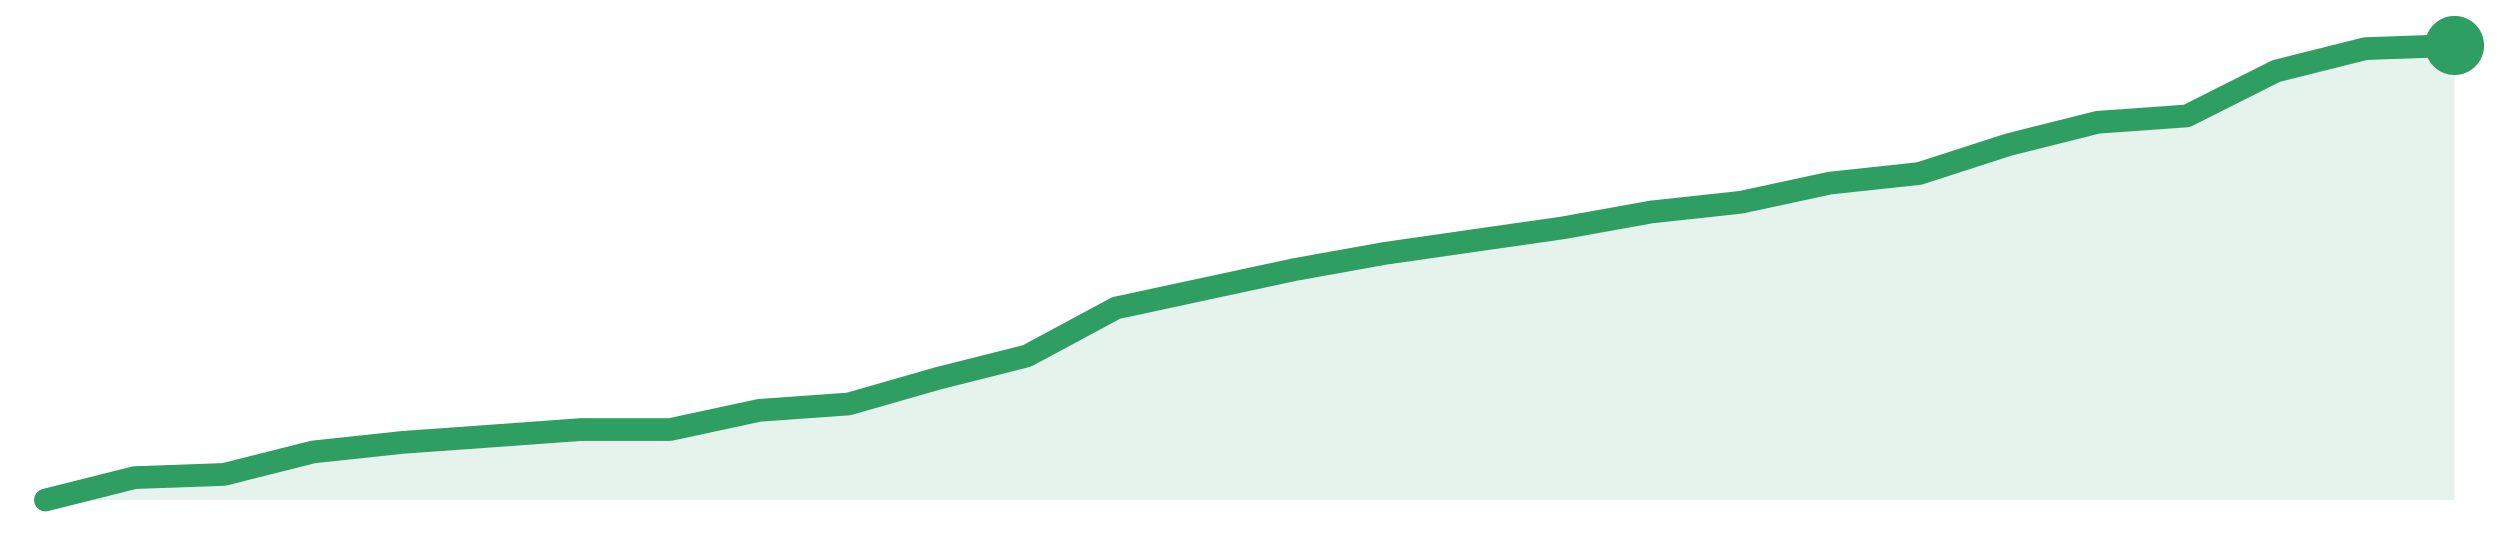
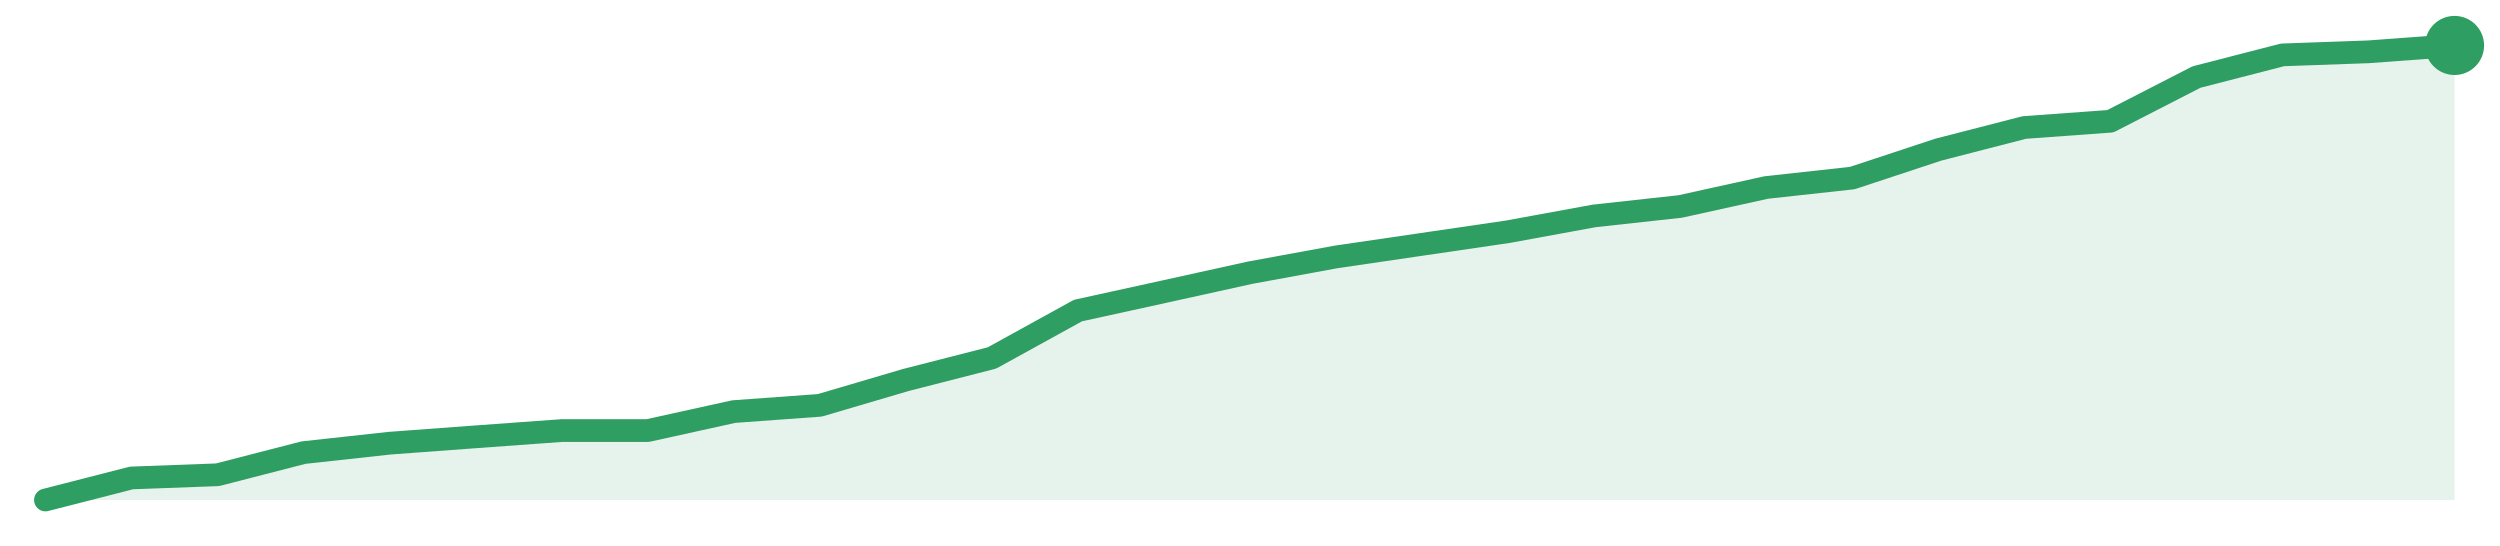
<svg xmlns="http://www.w3.org/2000/svg" width="220" height="48" viewBox="0 0 220 48" role="img" aria-label="trend">
-   <path d="M4.0,44.0 L4.0,44.0 L11.85,42.03 L19.7,41.75 L27.56,39.77 L35.41,38.93 L43.26,38.37 L51.11,37.8 L58.96,37.8 L66.81,36.11 L74.67,35.55 L82.52,33.3 L90.37,31.32 L98.22,27.1 L106.07,25.41 L113.93,23.72 L121.78,22.31 L129.63,21.18 L137.48,20.06 L145.33,18.65 L153.19,17.8 L161.04,16.11 L168.89,15.27 L176.74,12.73 L184.59,10.76 L192.44,10.2 L200.3,6.25 L208.15,4.28 L216.0,4.0 L216.0,44.0 Z" fill="#2f9e631f" />
-   <path d="M4.0,44.0 L11.85,42.03 L19.7,41.75 L27.56,39.77 L35.41,38.93 L43.26,38.37 L51.11,37.8 L58.96,37.8 L66.81,36.11 L74.67,35.55 L82.52,33.3 L90.37,31.32 L98.22,27.1 L106.07,25.41 L113.93,23.72 L121.78,22.31 L129.63,21.18 L137.48,20.06 L145.33,18.65 L153.19,17.8 L161.04,16.11 L168.89,15.27 L176.74,12.73 L184.59,10.76 L192.44,10.2 L200.3,6.25 L208.15,4.28 L216.0,4.0" fill="none" stroke="#2f9e63" stroke-width="2" stroke-linejoin="round" stroke-linecap="round" />
+   <path d="M4.0,44.0 L4.0,44.0 L11.57,42.06 L19.14,41.78 L26.71,39.83 L34.29,39.0 L41.86,38.44 L49.43,37.89 L57.0,37.89 L64.57,36.22 L72.14,35.67 L79.71,33.44 L87.29,31.5 L94.86,27.33 L102.43,25.67 L110.0,24.0 L117.57,22.61 L125.14,21.5 L132.71,20.39 L140.29,19.0 L147.86,18.17 L155.43,16.5 L163.0,15.67 L170.57,13.17 L178.14,11.22 L185.71,10.67 L193.29,6.78 L200.86,4.83 L208.43,4.56 L216.0,4.0 L216.0,44.0 Z" fill="#2f9e631f" />
+   <path d="M4.0,44.0 L11.57,42.06 L19.14,41.78 L26.71,39.83 L34.29,39.0 L41.86,38.44 L49.43,37.89 L57.0,37.89 L64.57,36.22 L72.14,35.67 L79.71,33.44 L87.29,31.5 L94.86,27.33 L102.43,25.67 L110.0,24.0 L117.57,22.61 L125.14,21.5 L132.71,20.39 L140.29,19.0 L147.86,18.17 L155.43,16.5 L163.0,15.67 L170.57,13.17 L178.14,11.22 L185.71,10.67 L193.29,6.78 L200.86,4.83 L208.43,4.56 L216.0,4.0" fill="none" stroke="#2f9e63" stroke-width="2" stroke-linejoin="round" stroke-linecap="round" />
  <circle cx="216.0" cy="4.0" r="2.6" fill="#2f9e63" />
</svg>
